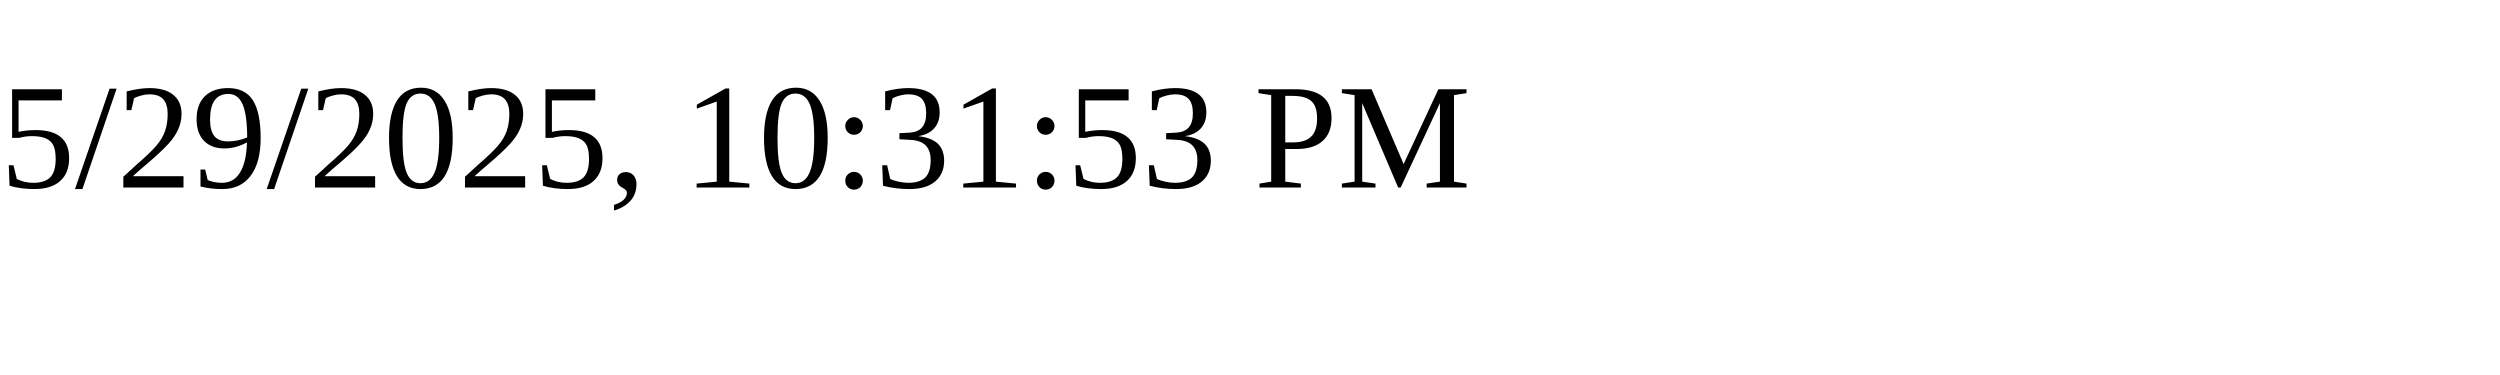
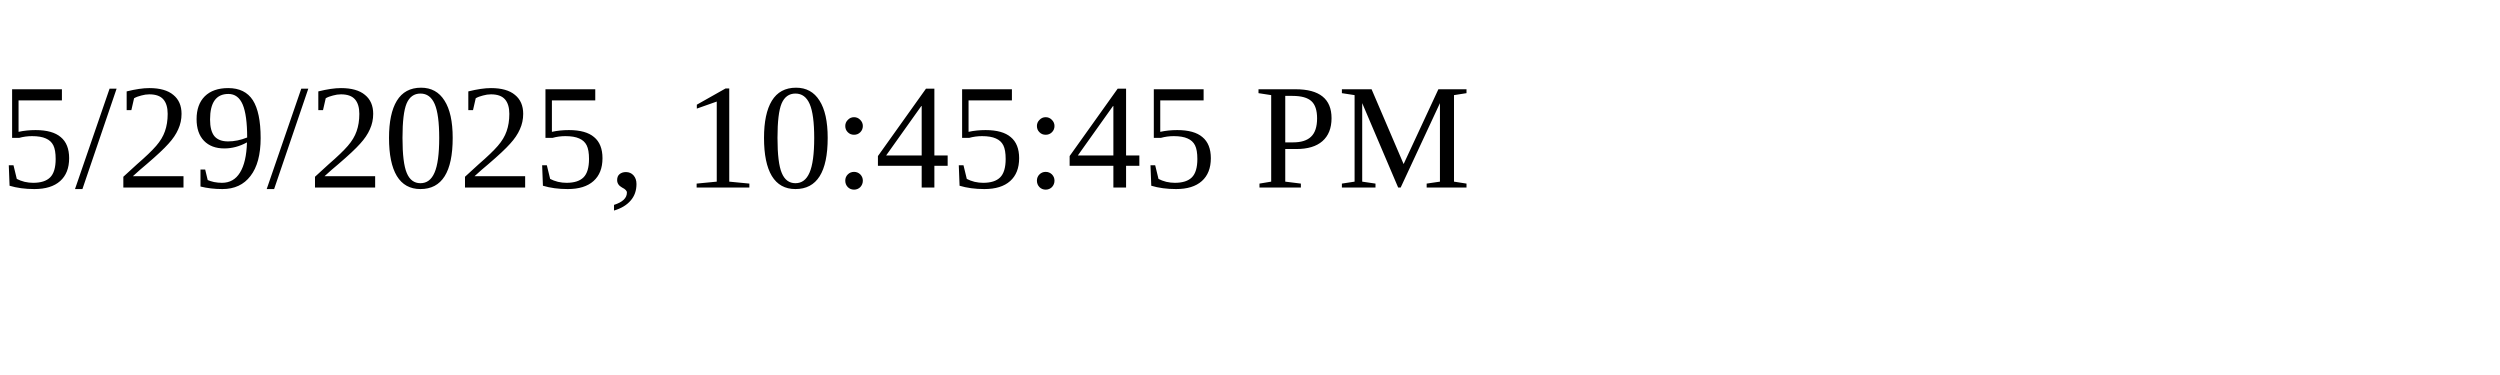
<svg xmlns="http://www.w3.org/2000/svg" height="30" width="200">
-   <text x="0" y="15">5/29/2025, 10:31:53 PM</text>
+   <text x="0" y="15">5/29/2025, 10:45:45 PM</text>
</svg>
